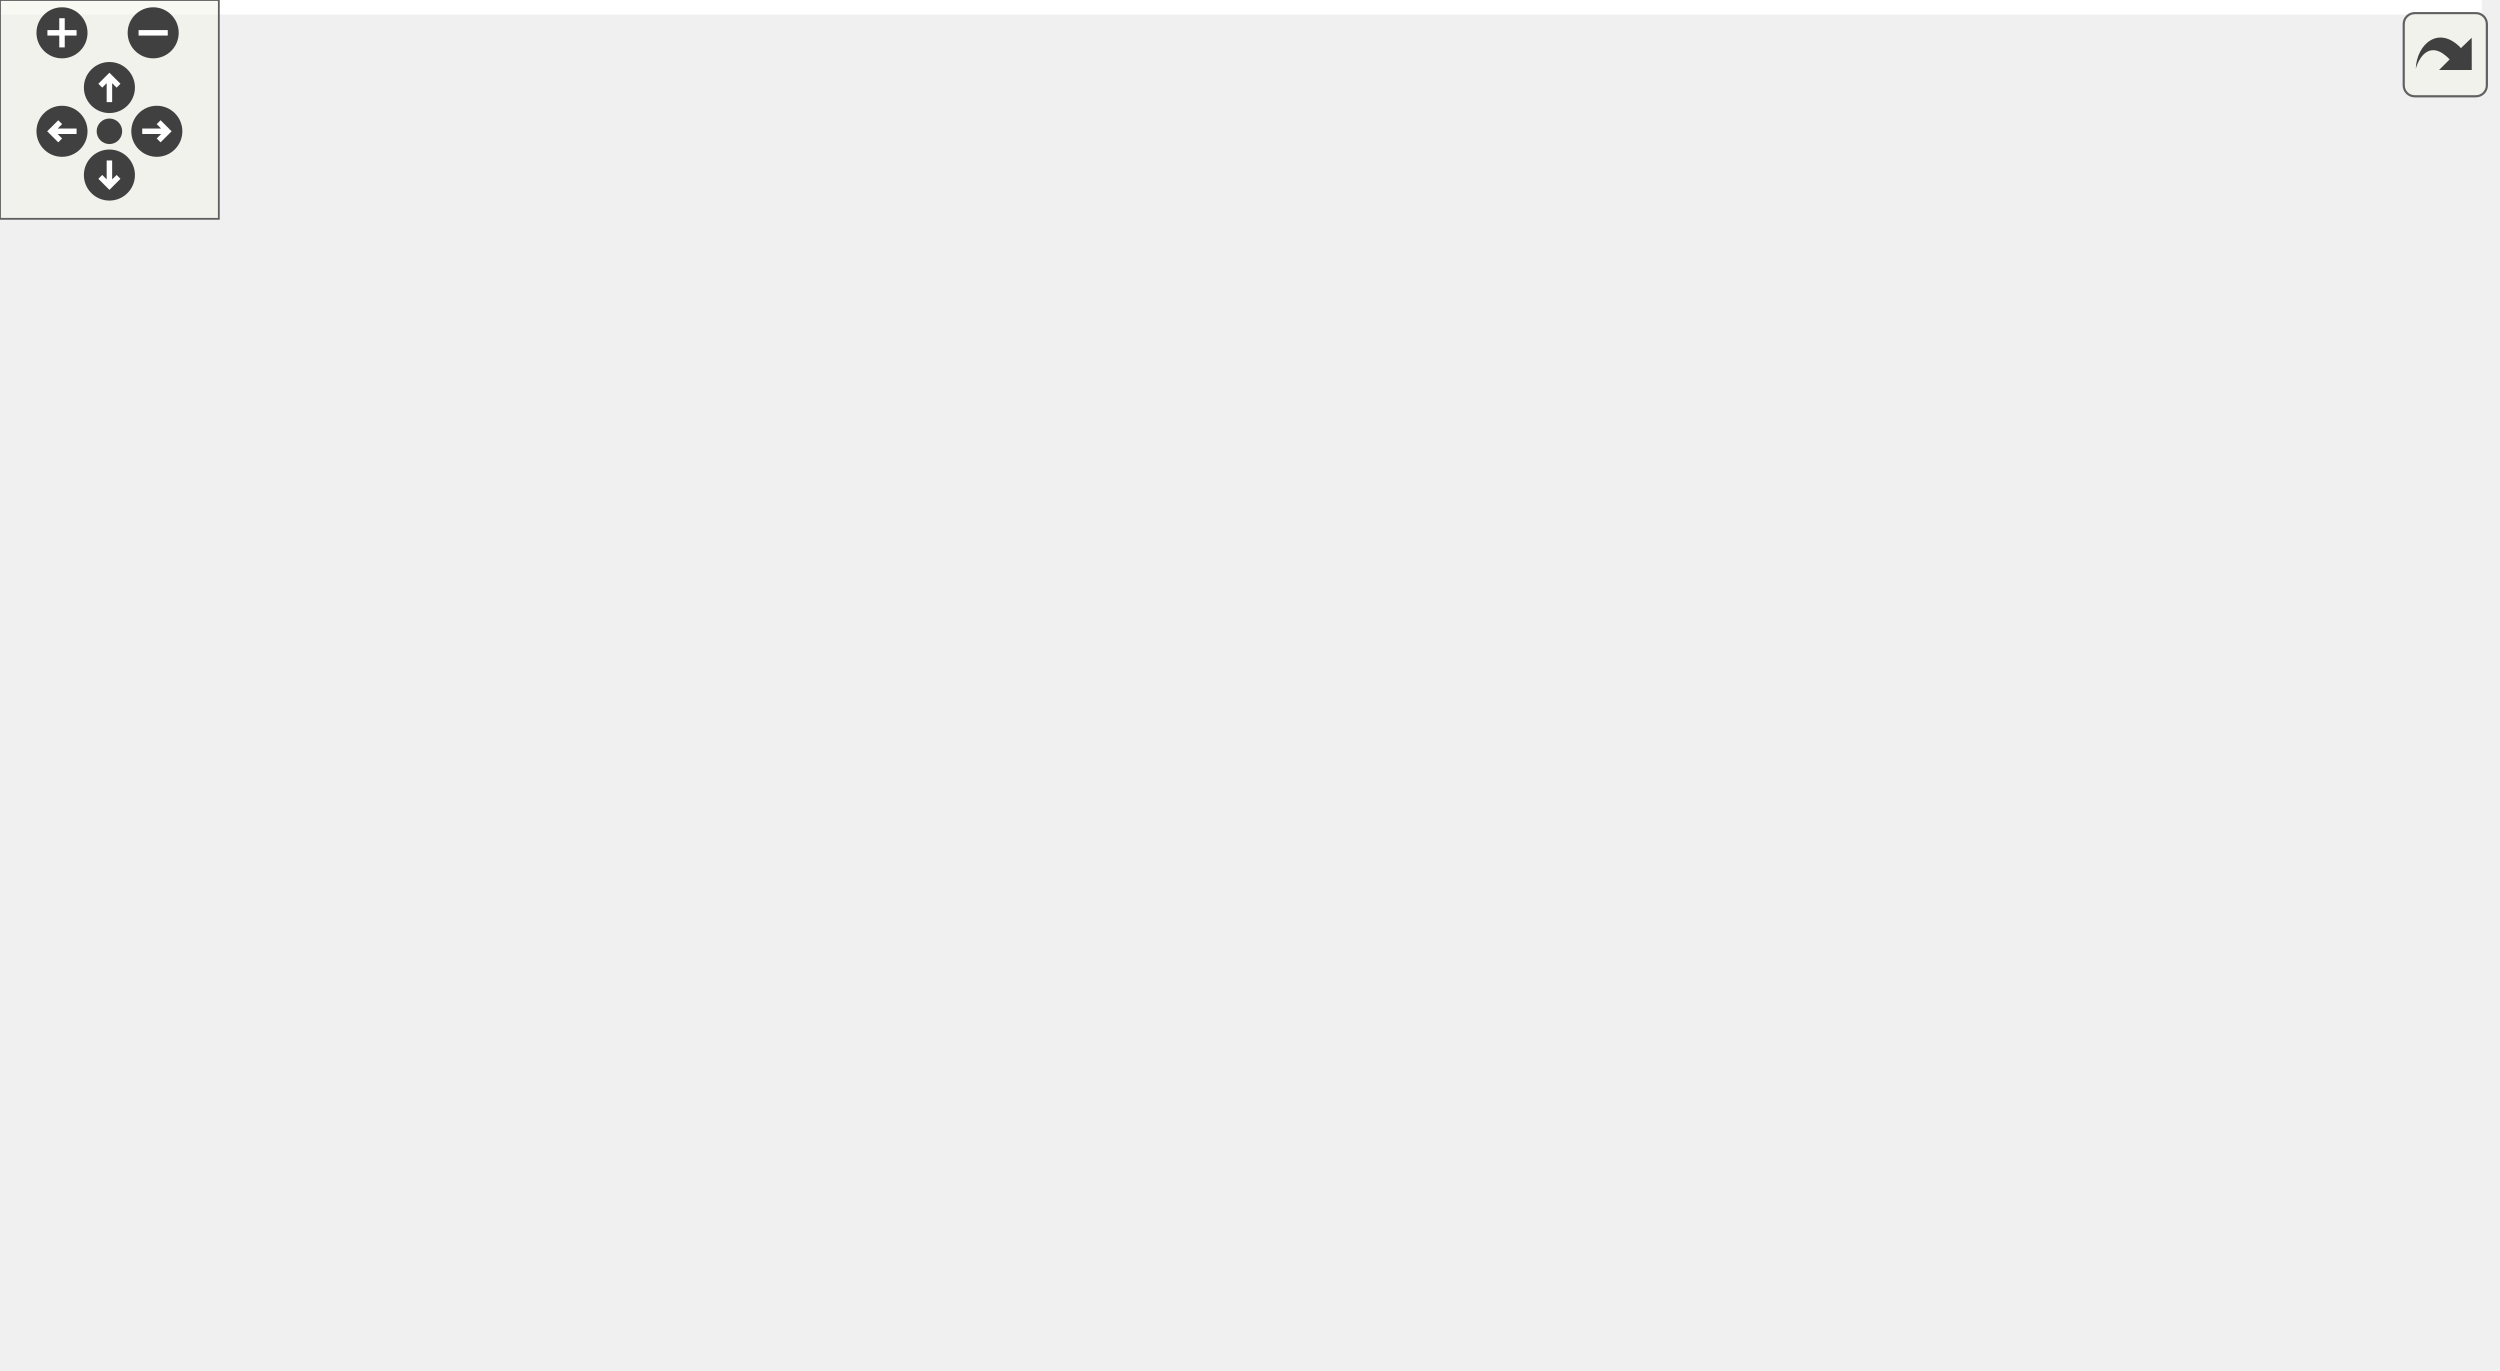
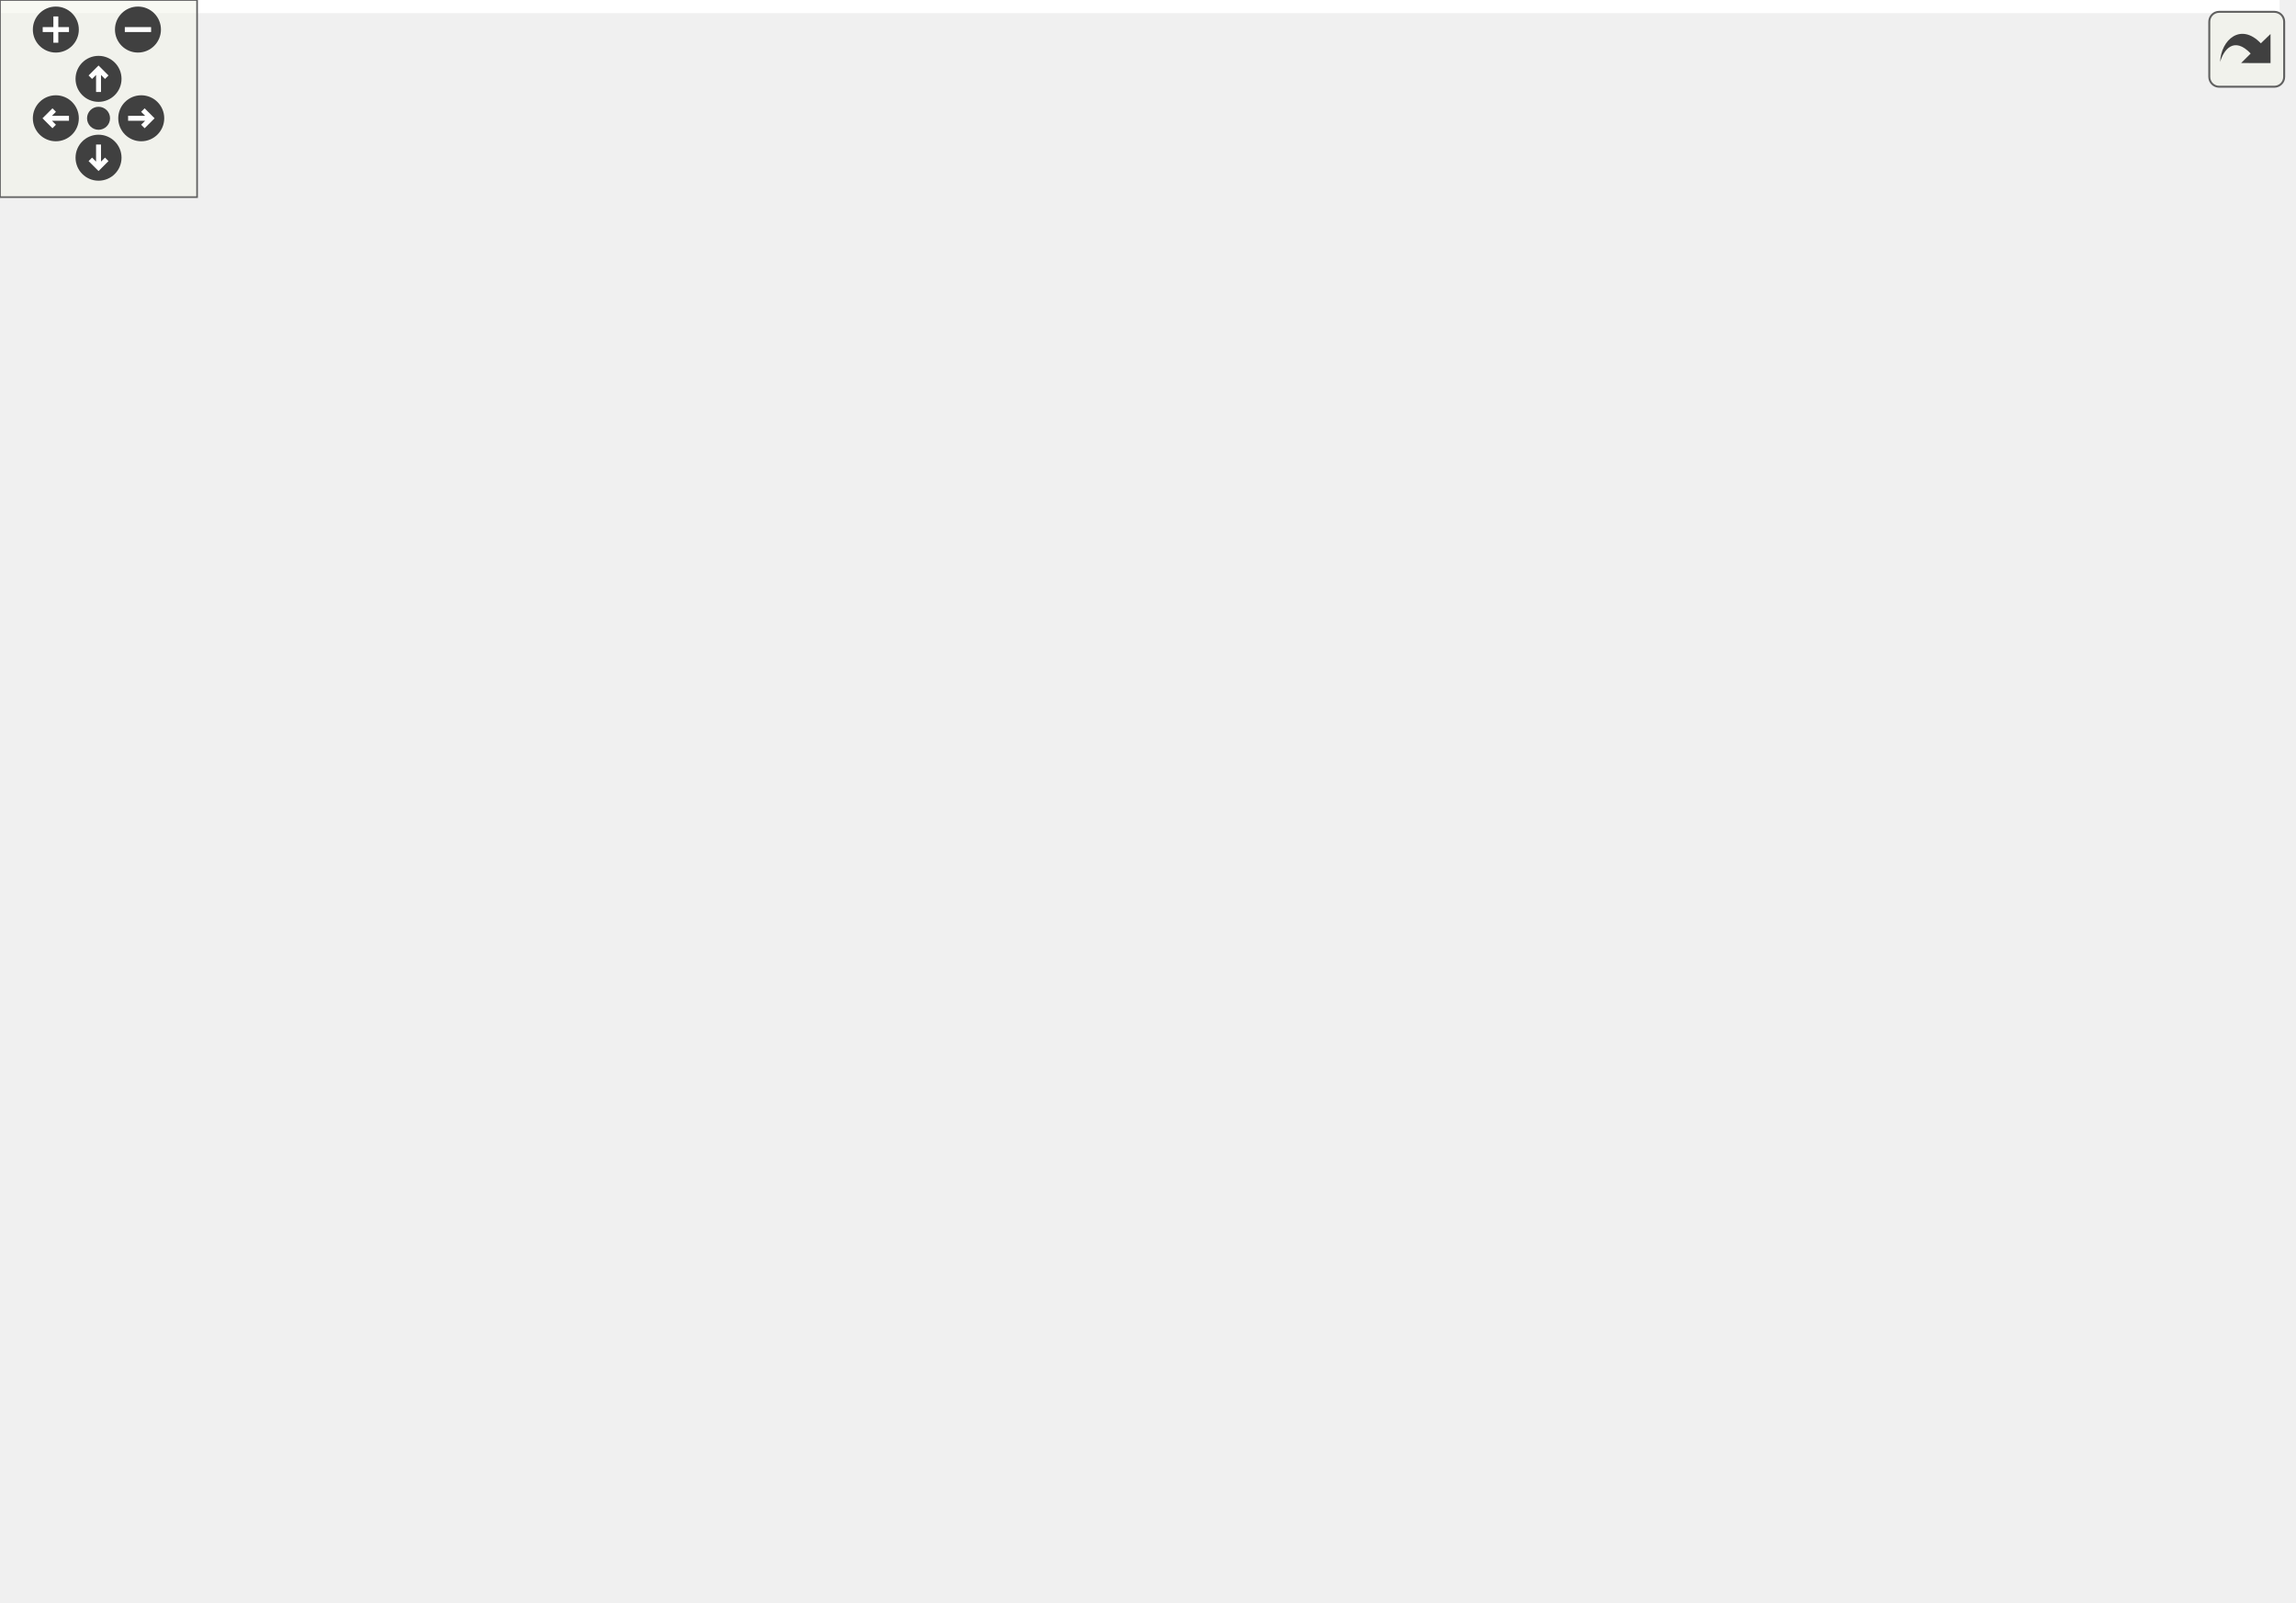
<svg xmlns="http://www.w3.org/2000/svg" xmlns:xlink="http://www.w3.org/1999/xlink" id="main" version="1.1" xml:space="preserve">
  <style type="text/css">
.edge:hover path { stroke: red; }
.edge:hover polygon { stroke: red; fill: red; }
</style>
  <defs>
    <circle id="rim" cx="0" cy="0" r="7" />
    <circle id="rim2" cx="0" cy="0" r="3.5" />
    <g id="zoomPlus">
      <use xlink:href="#rim" fill="#404040">
        <set attributeName="fill" to="#808080" begin="zoomplus.mouseover" end="zoomplus.mouseout" />
      </use>
      <path d="M-4,0h8M0,-4v8" fill="none" stroke="white" stroke-width="1.5" pointer-events="none" />
    </g>
    <g id="zoomMin">
      <use xlink:href="#rim" fill="#404040">
        <set attributeName="fill" to="#808080" begin="zoomminus.mouseover" end="zoomminus.mouseout" />
      </use>
      <path d="M-4,0h8" fill="none" stroke="white" stroke-width="1.5" pointer-events="none" />
    </g>
    <g id="dirArrow">
      <path fill="none" stroke="white" stroke-width="1.5" d="M0,-3.0v7 M-2.5,-0.5L0,-3.0L2.5,-0.5" />
    </g>
    <g id="resetDef">
      <use xlink:href="#rim2" fill="#404040">
        <set attributeName="fill" to="#808080" begin="reset.mouseover" end="reset.mouseout" />
      </use>
    </g>
  </defs>
  <svg id="graph" class="graph">
    <g id="viewport">
-       <polygon fill="white" stroke="transparent" points="-4,4 -4,-315 680.5,-315 680.5,4 -4,4" />
+       <polygon fill="white" stroke="transparent" points="-4,4 -4,-427 694.01,-427 694.01,4 -4,4" />
      <g id="node1" class="node">
        <g id="a_node1">
          <a xlink:title="This file contains the input and output definitions for this project.">
-             <polygon fill="#bfbfbf" stroke="black" points="113.5,-280.5 113.5,-310.5 223.5,-310.5 223.5,-280.5 113.5,-280.5" />
-             <text text-anchor="start" x="121.5" y="-298.5" font-family="Helvetica,sans-Serif" font-size="10.00">src/project/project1</text>
-             <text text-anchor="middle" x="168.5" y="-287.5" font-family="Helvetica,sans-Serif" font-size="10.00">/InputsOutputs.h</text>
+             <polygon fill="#bfbfbf" stroke="black" points="231.5,-392.5 231.5,-422.5 341.5,-422.5 341.5,-392.5 231.5,-392.5" />
+             <text text-anchor="start" x="239.5" y="-410.5" font-family="Helvetica,sans-Serif" font-size="10.00">src/project/project1</text>
+             <text text-anchor="middle" x="286.5" y="-399.5" font-family="Helvetica,sans-Serif" font-size="10.00">/InputsOutputs.h</text>
          </a>
        </g>
      </g>
      <g id="node2" class="node">
        <g id="a_node2">
          <a xlink:title=" ">
-             <polygon fill="white" stroke="#bfbfbf" points="0,-224.5 0,-243.5 45,-243.5 45,-224.5 0,-224.5" />
-             <text text-anchor="middle" x="22.5" y="-231.5" font-family="Helvetica,sans-Serif" font-size="10.00">utility</text>
+             <polygon fill="white" stroke="#bfbfbf" points="78,-336.5 78,-355.5 123,-355.5 123,-336.5 78,-336.5" />
+             <text text-anchor="middle" x="100.5" y="-343.5" font-family="Helvetica,sans-Serif" font-size="10.00">utility</text>
          </a>
        </g>
      </g>
      <g id="edge1" class="edge">
-         <path fill="none" stroke="midnightblue" d="M133.9,-280.4C109.4,-270.42 76.84,-257.15 53.25,-247.53" />
-         <polygon fill="midnightblue" stroke="midnightblue" points="54.33,-244.19 43.74,-243.66 51.68,-250.67 54.33,-244.19" />
+         <path fill="none" stroke="midnightblue" d="M242.42,-392.4C208.74,-381.62 163.08,-367.02 132.75,-357.32" />
+         <polygon fill="midnightblue" stroke="midnightblue" points="133.68,-353.94 123.09,-354.23 131.55,-360.61 133.68,-353.94" />
      </g>
      <g id="node3" class="node">
        <g id="a_node3">
          <a xlink:title=" ">
-             <polygon fill="white" stroke="#bfbfbf" points="63.5,-224.5 63.5,-243.5 121.5,-243.5 121.5,-224.5 63.5,-224.5" />
-             <text text-anchor="middle" x="92.5" y="-231.5" font-family="Helvetica,sans-Serif" font-size="10.00">json.hpp</text>
+             <polygon fill="white" stroke="#bfbfbf" points="141.5,-336.5 141.5,-355.5 199.5,-355.5 199.5,-336.5 141.5,-336.5" />
+             <text text-anchor="middle" x="170.5" y="-343.5" font-family="Helvetica,sans-Serif" font-size="10.00">json.hpp</text>
          </a>
        </g>
      </g>
      <g id="edge2" class="edge">
-         <path fill="none" stroke="midnightblue" d="M150.49,-280.4C138.76,-271.22 123.48,-259.26 111.56,-249.92" />
-         <polygon fill="midnightblue" stroke="midnightblue" points="113.59,-247.07 103.56,-243.66 109.28,-252.58 113.59,-247.07" />
+         <path fill="none" stroke="midnightblue" d="M259.01,-392.4C240.07,-382.68 215.06,-369.86 196.46,-360.31" />
+         <polygon fill="midnightblue" stroke="midnightblue" points="197.87,-357.11 187.38,-355.66 194.68,-363.34 197.87,-357.11" />
      </g>
      <g id="node4" class="node">
        <g id="a_node4">
          <a xlink:href="../../d1/d80/BLAS_8h.html" target="_top" xlink:title=" ">
-             <polygon fill="white" stroke="black" points="254,-168.5 254,-187.5 357,-187.5 357,-168.5 254,-168.5" />
-             <text text-anchor="middle" x="305.5" y="-175.5" font-family="Helvetica,sans-Serif" font-size="10.00">math/blas/BLAS.h</text>
+             <polygon fill="white" stroke="black" points="294,-280.5 294,-299.5 397,-299.5 397,-280.5 294,-280.5" />
+             <text text-anchor="middle" x="345.5" y="-287.5" font-family="Helvetica,sans-Serif" font-size="10.00">math/blas/BLAS.h</text>
          </a>
        </g>
      </g>
      <g id="edge3" class="edge">
-         <path fill="none" stroke="midnightblue" d="M185.3,-280.34C211.22,-258.49 260.74,-216.73 287.42,-194.24" />
-         <polygon fill="midnightblue" stroke="midnightblue" points="289.83,-196.79 295.22,-187.67 285.32,-191.44 289.83,-196.79" />
+         <path fill="none" stroke="midnightblue" d="M293.73,-392.34C304.51,-371.24 324.76,-331.6 336.48,-308.65" />
+         <polygon fill="midnightblue" stroke="midnightblue" points="339.64,-310.17 341.07,-299.67 333.41,-306.98 339.64,-310.17" />
      </g>
      <g id="node6" class="node">
        <g id="a_node6">
          <a xlink:href="../../d3/db1/Matrix_8h.html" target="_top" xlink:title="This file contains my BLAS::Matrix declarations.">
-             <polygon fill="white" stroke="black" points="291.5,-112.5 291.5,-131.5 435.5,-131.5 435.5,-112.5 291.5,-112.5" />
-             <text text-anchor="middle" x="363.5" y="-119.5" font-family="Helvetica,sans-Serif" font-size="10.00">math/blas/matrix/Matrix.h</text>
-           </a>
-         </g>
-       </g>
-       <g id="edge18" class="edge">
-         <path fill="none" stroke="midnightblue" d="M173.57,-280.25C183.47,-254.37 207.76,-199.42 245.5,-168 264.73,-151.99 290.26,-141.32 312.66,-134.4" />
-         <polygon fill="midnightblue" stroke="midnightblue" points="313.74,-137.73 322.36,-131.57 311.78,-131.01 313.74,-137.73" />
+             <polygon fill="white" stroke="black" points="397.5,-224.5 397.5,-243.5 541.5,-243.5 541.5,-224.5 397.5,-224.5" />
+             <text text-anchor="middle" x="469.5" y="-231.5" font-family="Helvetica,sans-Serif" font-size="10.00">math/blas/matrix/Matrix.h</text>
+           </a>
+         </g>
+       </g>
+       <g id="edge24" class="edge">
+         <path fill="none" stroke="midnightblue" d="M341.82,-399.96C439,-387.13 633.52,-355.02 669.5,-300 700.58,-252.48 620.09,-238.71 552.11,-235.22" />
+         <polygon fill="midnightblue" stroke="midnightblue" points="551.91,-231.71 541.76,-234.76 551.6,-238.7 551.91,-231.71" />
      </g>
      <g id="node12" class="node">
        <g id="a_node12">
          <a xlink:href="../../d6/dbe/Vector_8h.html" target="_top" xlink:title="This file contains my BLAS::Vector implementation.">
-             <polygon fill="white" stroke="black" points="83,-56.5 83,-75.5 224,-75.5 224,-56.5 83,-56.5" />
-             <text text-anchor="middle" x="153.5" y="-63.5" font-family="Helvetica,sans-Serif" font-size="10.00">math/blas/vector/Vector.h</text>
-           </a>
-         </g>
-       </g>
-       <g id="edge28" class="edge">
-         <path fill="none" stroke="midnightblue" d="M167.56,-280.27C164.97,-240.89 157.69,-130.49 154.75,-85.97" />
-         <polygon fill="midnightblue" stroke="midnightblue" points="158.24,-85.68 154.09,-75.93 151.25,-86.14 158.24,-85.68" />
-       </g>
-       <g id="node15" class="node">
-         <g id="a_node15">
+             <polygon fill="white" stroke="black" points="186,-168.5 186,-187.5 327,-187.5 327,-168.5 186,-168.5" />
+             <text text-anchor="middle" x="256.5" y="-175.5" font-family="Helvetica,sans-Serif" font-size="10.00">math/blas/vector/Vector.h</text>
+           </a>
+         </g>
+       </g>
+       <g id="edge34" class="edge">
+         <path fill="none" stroke="midnightblue" d="M281.62,-392.46C271.56,-362.06 249.67,-287.75 252.5,-224 252.88,-215.37 253.68,-205.84 254.46,-197.78" />
+         <polygon fill="midnightblue" stroke="midnightblue" points="257.96,-197.92 255.51,-187.61 251,-197.2 257.96,-197.92" />
+       </g>
+       <g id="node18" class="node">
+         <g id="a_node18">
          <a xlink:href="../../dc/d09/Stats_8h.html" target="_top" xlink:title="This file contains the declaration of statistical functions and structures for vectors and matrices.">
-             <polygon fill="white" stroke="black" points="409.5,-224.5 409.5,-243.5 511.5,-243.5 511.5,-224.5 409.5,-224.5" />
-             <text text-anchor="middle" x="460.5" y="-231.5" font-family="Helvetica,sans-Serif" font-size="10.00">math/blas/Stats.h</text>
-           </a>
-         </g>
-       </g>
-       <g id="edge19" class="edge">
-         <path fill="none" stroke="midnightblue" d="M223.77,-283.24C276.93,-272.4 356.7,-256.15 408.68,-245.56" />
-         <polygon fill="midnightblue" stroke="midnightblue" points="409.59,-248.95 418.69,-243.52 408.19,-242.09 409.59,-248.95" />
+             <polygon fill="white" stroke="black" points="430.5,-336.5 430.5,-355.5 532.5,-355.5 532.5,-336.5 430.5,-336.5" />
+             <text text-anchor="middle" x="481.5" y="-343.5" font-family="Helvetica,sans-Serif" font-size="10.00">math/blas/Stats.h</text>
+           </a>
+         </g>
+       </g>
+       <g id="edge25" class="edge">
+         <path fill="none" stroke="midnightblue" d="M332.71,-392.4C366.55,-382.07 411.92,-368.23 443.63,-358.56" />
+         <polygon fill="midnightblue" stroke="midnightblue" points="444.87,-361.84 453.41,-355.57 442.82,-355.14 444.87,-361.84" />
      </g>
      <g id="node5" class="node">
        <g id="a_node5">
          <a xlink:title=" ">
-             <polygon fill="white" stroke="#bfbfbf" points="458,-112.5 458,-131.5 505,-131.5 505,-112.5 458,-112.5" />
-             <text text-anchor="middle" x="481.5" y="-119.5" font-family="Helvetica,sans-Serif" font-size="10.00">cmath</text>
+             <polygon fill="white" stroke="#bfbfbf" points="332,-224.5 332,-243.5 379,-243.5 379,-224.5 332,-224.5" />
+             <text text-anchor="middle" x="355.5" y="-231.5" font-family="Helvetica,sans-Serif" font-size="10.00">cmath</text>
          </a>
        </g>
      </g>
      <g id="edge4" class="edge">
-         <path fill="none" stroke="midnightblue" d="M333.39,-168.44C364.57,-158.88 415.05,-143.39 448.26,-133.2" />
-         <polygon fill="midnightblue" stroke="midnightblue" points="449.43,-136.5 457.97,-130.22 447.38,-129.81 449.43,-136.5" />
+         <path fill="none" stroke="midnightblue" d="M347.15,-280.08C348.48,-272.93 350.38,-262.64 352.04,-253.69" />
+         <polygon fill="midnightblue" stroke="midnightblue" points="355.5,-254.22 353.88,-243.75 348.62,-252.95 355.5,-254.22" />
      </g>
      <g id="edge5" class="edge">
-         <path fill="none" stroke="midnightblue" d="M314.82,-168.32C323.39,-160.34 336.31,-148.31 346.69,-138.65" />
-         <polygon fill="midnightblue" stroke="midnightblue" points="349.08,-141.21 354.01,-131.83 344.31,-136.09 349.08,-141.21" />
-       </g>
-       <g id="edge17" class="edge">
-         <path fill="none" stroke="midnightblue" d="M298.07,-168.17C286.53,-154.82 263.15,-129.24 239.5,-112 222.08,-99.3 200.6,-88.06 183.47,-79.99" />
-         <polygon fill="midnightblue" stroke="midnightblue" points="184.49,-76.61 173.94,-75.62 181.57,-82.97 184.49,-76.61" />
+         <path fill="none" stroke="midnightblue" d="M365.15,-280.44C385.46,-271.6 417.4,-257.69 440.6,-247.59" />
+         <polygon fill="midnightblue" stroke="midnightblue" points="442.17,-250.72 449.94,-243.52 439.38,-244.3 442.17,-250.72" />
+       </g>
+       <g id="edge23" class="edge">
+         <path fill="none" stroke="midnightblue" d="M338.52,-280.37C323.76,-262.14 289.21,-219.43 269.99,-195.68" />
+         <polygon fill="midnightblue" stroke="midnightblue" points="272.46,-193.16 263.45,-187.59 267.02,-197.57 272.46,-193.16" />
      </g>
      <g id="node7" class="node">
        <g id="a_node7">
          <a xlink:title=" ">
-             <polygon fill="white" stroke="#bfbfbf" points="500.5,-56.5 500.5,-75.5 564.5,-75.5 564.5,-56.5 500.5,-56.5" />
-             <text text-anchor="middle" x="532.5" y="-63.5" font-family="Helvetica,sans-Serif" font-size="10.00">algorithm</text>
+             <polygon fill="white" stroke="#bfbfbf" points="451.5,-56.5 451.5,-75.5 515.5,-75.5 515.5,-56.5 451.5,-56.5" />
+             <text text-anchor="middle" x="483.5" y="-63.5" font-family="Helvetica,sans-Serif" font-size="10.00">algorithm</text>
          </a>
        </g>
      </g>
      <g id="edge6" class="edge">
-         <path fill="none" stroke="midnightblue" d="M390.28,-112.44C418.83,-103.32 464.23,-88.81 496.04,-78.65" />
-         <polygon fill="midnightblue" stroke="midnightblue" points="497.39,-81.89 505.85,-75.52 495.26,-75.23 497.39,-81.89" />
+         <path fill="none" stroke="midnightblue" d="M470.25,-224.08C472.46,-197.95 478.93,-121.21 481.93,-85.58" />
+         <polygon fill="midnightblue" stroke="midnightblue" points="485.42,-85.83 482.78,-75.57 478.45,-85.24 485.42,-85.83" />
      </g>
      <g id="node8" class="node">
        <g id="a_node8">
          <a xlink:title=" ">
-             <polygon fill="white" stroke="#bfbfbf" points="195.5,-0.5 195.5,-19.5 247.5,-19.5 247.5,-0.5 195.5,-0.5" />
-             <text text-anchor="middle" x="221.5" y="-7.5" font-family="Helvetica,sans-Serif" font-size="10.00">cassert</text>
+             <polygon fill="white" stroke="#bfbfbf" points="259.5,-112.5 259.5,-131.5 311.5,-131.5 311.5,-112.5 259.5,-112.5" />
+             <text text-anchor="middle" x="285.5" y="-119.5" font-family="Helvetica,sans-Serif" font-size="10.00">cassert</text>
          </a>
        </g>
      </g>
      <g id="edge7" class="edge">
-         <path fill="none" stroke="midnightblue" d="M349.55,-112.34C335.76,-103.61 314.2,-89.53 296.5,-76 275.71,-60.11 253.19,-40.19 238.31,-26.62" />
-         <polygon fill="midnightblue" stroke="midnightblue" points="240.62,-23.99 230.89,-19.8 235.89,-29.15 240.62,-23.99" />
+         <path fill="none" stroke="midnightblue" d="M455.06,-224.37C423.35,-205.41 347.39,-160 308.82,-136.94" />
+         <polygon fill="midnightblue" stroke="midnightblue" points="310.25,-133.72 299.87,-131.59 306.66,-139.73 310.25,-133.72" />
      </g>
      <g id="node9" class="node">
        <g id="a_node9">
          <a xlink:title=" ">
-             <polygon fill="white" stroke="#bfbfbf" points="265.5,-0.5 265.5,-19.5 325.5,-19.5 325.5,-0.5 265.5,-0.5" />
-             <text text-anchor="middle" x="295.5" y="-7.5" font-family="Helvetica,sans-Serif" font-size="10.00">iostream</text>
+             <polygon fill="white" stroke="#bfbfbf" points="329.5,-112.5 329.5,-131.5 389.5,-131.5 389.5,-112.5 329.5,-112.5" />
+             <text text-anchor="middle" x="359.5" y="-119.5" font-family="Helvetica,sans-Serif" font-size="10.00">iostream</text>
          </a>
        </g>
      </g>
      <g id="edge8" class="edge">
-         <path fill="none" stroke="midnightblue" d="M348.27,-112.3C335.89,-104.42 318.98,-91.66 309.5,-76 301,-61.96 297.63,-43.46 296.3,-29.79" />
-         <polygon fill="midnightblue" stroke="midnightblue" points="299.78,-29.38 295.61,-19.65 292.8,-29.86 299.78,-29.38" />
+         <path fill="none" stroke="midnightblue" d="M460.87,-224.37C442.39,-205.89 398.79,-162.29 375.24,-138.74" />
+         <polygon fill="midnightblue" stroke="midnightblue" points="377.64,-136.19 368.09,-131.59 372.69,-141.14 377.64,-136.19" />
      </g>
      <g id="node10" class="node">
        <g id="a_node10">
          <a xlink:title=" ">
-             <polygon fill="white" stroke="#bfbfbf" points="449,-0.5 449,-19.5 496,-19.5 496,-0.5 449,-0.5" />
-             <text text-anchor="middle" x="472.5" y="-7.5" font-family="Helvetica,sans-Serif" font-size="10.00">vector</text>
+             <polygon fill="white" stroke="#bfbfbf" points="408,-112.5 408,-131.5 455,-131.5 455,-112.5 408,-112.5" />
+             <text text-anchor="middle" x="431.5" y="-119.5" font-family="Helvetica,sans-Serif" font-size="10.00">vector</text>
          </a>
        </g>
      </g>
      <g id="edge9" class="edge">
-         <path fill="none" stroke="midnightblue" d="M394.68,-112.48C414.18,-105.63 438.38,-94.1 453.5,-76 464.44,-62.9 469.08,-43.75 471.05,-29.63" />
-         <polygon fill="midnightblue" stroke="midnightblue" points="474.54,-29.91 472.13,-19.59 467.58,-29.16 474.54,-29.91" />
+         <path fill="none" stroke="midnightblue" d="M466.52,-224.37C460.36,-206.54 446.11,-165.3 437.81,-141.27" />
+         <polygon fill="midnightblue" stroke="midnightblue" points="441.04,-139.9 434.47,-131.59 434.43,-142.19 441.04,-139.9" />
      </g>
      <g id="node11" class="node">
        <g id="a_node11">
          <a xlink:href="../../d1/d45/Constants_8h.html" target="_top" xlink:title="MyBLAS Constants definition.">
-             <polygon fill="white" stroke="black" points="318.5,-56.5 318.5,-75.5 444.5,-75.5 444.5,-56.5 318.5,-56.5" />
-             <text text-anchor="middle" x="381.5" y="-63.5" font-family="Helvetica,sans-Serif" font-size="10.00">math/blas/Constants.h</text>
+             <polygon fill="white" stroke="black" points="497.5,-168.5 497.5,-187.5 623.5,-187.5 623.5,-168.5 497.5,-168.5" />
+             <text text-anchor="middle" x="560.5" y="-175.5" font-family="Helvetica,sans-Serif" font-size="10.00">math/blas/Constants.h</text>
          </a>
        </g>
      </g>
      <g id="edge10" class="edge">
-         <path fill="none" stroke="midnightblue" d="M366.47,-112.08C368.88,-104.85 372.36,-94.41 375.37,-85.4" />
-         <polygon fill="midnightblue" stroke="midnightblue" points="378.74,-86.34 378.58,-75.75 372.1,-84.13 378.74,-86.34" />
+         <path fill="none" stroke="midnightblue" d="M484.12,-224.32C498.45,-215.82 520.51,-202.73 537.25,-192.8" />
+         <polygon fill="midnightblue" stroke="midnightblue" points="539.1,-195.77 545.92,-187.65 535.53,-189.75 539.1,-195.77" />
      </g>
      <g id="edge11" class="edge">
-         <path fill="none" stroke="midnightblue" d="M330.22,-112.44C294.05,-103.14 236.12,-88.25 196.52,-78.06" />
-         <polygon fill="midnightblue" stroke="midnightblue" points="197.18,-74.62 186.62,-75.52 195.43,-81.4 197.18,-74.62" />
-       </g>
-       <g id="edge16" class="edge">
-         <path fill="none" stroke="midnightblue" d="M164.43,-56.32C174.67,-48.18 190.22,-35.84 202.5,-26.09" />
-         <polygon fill="midnightblue" stroke="midnightblue" points="204.72,-28.79 210.38,-19.83 200.37,-23.31 204.72,-28.79" />
-       </g>
-       <g id="edge14" class="edge">
-         <path fill="none" stroke="midnightblue" d="M176,-56.44C199.58,-47.48 236.82,-33.31 263.46,-23.18" />
-         <polygon fill="midnightblue" stroke="midnightblue" points="265,-26.34 273.1,-19.52 262.51,-19.8 265,-26.34" />
-       </g>
-       <g id="edge15" class="edge">
-         <path fill="none" stroke="midnightblue" d="M204.05,-56.44C269.73,-45.32 382.65,-26.21 438.78,-16.71" />
-         <polygon fill="midnightblue" stroke="midnightblue" points="439.62,-20.12 448.9,-15 438.46,-13.21 439.62,-20.12" />
+         <path fill="none" stroke="midnightblue" d="M435.75,-224.44C398.98,-215.12 340.05,-200.18 299.88,-190" />
+         <polygon fill="midnightblue" stroke="midnightblue" points="300.65,-186.58 290.09,-187.52 298.93,-193.37 300.65,-186.58" />
+       </g>
+       <g id="edge18" class="edge">
+         <path fill="none" stroke="midnightblue" d="M261.29,-168.08C265.26,-160.69 271.03,-149.95 275.93,-140.81" />
+         <polygon fill="midnightblue" stroke="midnightblue" points="279.15,-142.22 280.8,-131.75 272.99,-138.91 279.15,-142.22" />
+       </g>
+       <g id="edge21" class="edge">
+         <path fill="none" stroke="midnightblue" d="M273.05,-168.32C289.49,-159.7 314.93,-146.36 333.97,-136.39" />
+         <polygon fill="midnightblue" stroke="midnightblue" points="335.76,-139.4 342.99,-131.65 332.51,-133.2 335.76,-139.4" />
+       </g>
+       <g id="edge22" class="edge">
+         <path fill="none" stroke="midnightblue" d="M284.23,-168.44C315.15,-158.9 365.14,-143.48 398.16,-133.29" />
+         <polygon fill="midnightblue" stroke="midnightblue" points="399.31,-136.6 407.83,-130.3 397.24,-129.91 399.31,-136.6" />
      </g>
      <g id="node13" class="node">
        <g id="a_node13">
-           <a xlink:title=" ">
-             <polygon fill="white" stroke="#bfbfbf" points="38,-0.5 38,-19.5 103,-19.5 103,-0.5 38,-0.5" />
-             <text text-anchor="middle" x="70.5" y="-7.5" font-family="Helvetica,sans-Serif" font-size="10.00">functional</text>
+           <a xlink:href="../../de/dcb/LazyVector_8h.html" target="_top" xlink:title="TODO:: DOCUMENT.">
+             <polygon fill="white" stroke="black" points="89.5,-112.5 89.5,-131.5 167.5,-131.5 167.5,-112.5 89.5,-112.5" />
+             <text text-anchor="middle" x="128.5" y="-119.5" font-family="Helvetica,sans-Serif" font-size="10.00">LazyVector.h</text>
          </a>
        </g>
      </g>
      <g id="edge12" class="edge">
-         <path fill="none" stroke="midnightblue" d="M140.16,-56.32C127.34,-47.98 107.72,-35.21 92.56,-25.35" />
-         <polygon fill="midnightblue" stroke="midnightblue" points="94.09,-22.17 83.8,-19.65 90.28,-28.04 94.09,-22.17" />
+         <path fill="none" stroke="midnightblue" d="M236.22,-168.44C215.15,-159.56 181.98,-145.56 158.01,-135.45" />
+         <polygon fill="midnightblue" stroke="midnightblue" points="159.26,-132.18 148.69,-131.52 156.54,-138.63 159.26,-132.18" />
+       </g>
+       <g id="node15" class="node">
+         <g id="a_node15">
+           <a xlink:title=" ">
+             <polygon fill="white" stroke="#bfbfbf" points="0,-56.5 0,-75.5 65,-75.5 65,-56.5 0,-56.5" />
+             <text text-anchor="middle" x="32.5" y="-63.5" font-family="Helvetica,sans-Serif" font-size="10.00">functional</text>
+           </a>
+         </g>
+       </g>
+       <g id="edge19" class="edge">
+         <path fill="none" stroke="midnightblue" d="M185.98,-170.14C151.85,-164.16 111.63,-152.96 80.5,-132 62.91,-120.16 49.36,-99.65 41.21,-84.83" />
+         <polygon fill="midnightblue" stroke="midnightblue" points="44.16,-82.92 36.45,-75.65 37.95,-86.14 44.16,-82.92" />
+       </g>
+       <g id="node17" class="node">
+         <g id="a_node17">
+           <a xlink:title=" ">
+             <polygon fill="white" stroke="#bfbfbf" points="185.5,-112.5 185.5,-131.5 241.5,-131.5 241.5,-112.5 185.5,-112.5" />
+             <text text-anchor="middle" x="213.5" y="-119.5" font-family="Helvetica,sans-Serif" font-size="10.00">iomanip</text>
+           </a>
+         </g>
+       </g>
+       <g id="edge20" class="edge">
+         <path fill="none" stroke="midnightblue" d="M249.4,-168.08C243.26,-160.38 234.23,-149.03 226.76,-139.65" />
+         <polygon fill="midnightblue" stroke="midnightblue" points="229.44,-137.39 220.47,-131.75 223.96,-141.75 229.44,-137.39" />
+       </g>
+       <g id="edge13" class="edge">
+         <path fill="none" stroke="midnightblue" d="M167.51,-113.55C170.55,-113.01 173.57,-112.49 176.5,-112 270.73,-96.27 381.74,-80.73 441.06,-72.68" />
+         <polygon fill="midnightblue" stroke="midnightblue" points="441.73,-76.12 451.17,-71.31 440.79,-69.18 441.73,-76.12" />
      </g>
      <g id="node14" class="node">
        <g id="a_node14">
          <a xlink:title=" ">
-             <polygon fill="white" stroke="#bfbfbf" points="121.5,-0.5 121.5,-19.5 177.5,-19.5 177.5,-0.5 121.5,-0.5" />
-             <text text-anchor="middle" x="149.5" y="-7.5" font-family="Helvetica,sans-Serif" font-size="10.00">iomanip</text>
-           </a>
-         </g>
-       </g>
-       <g id="edge13" class="edge">
-         <path fill="none" stroke="midnightblue" d="M152.84,-56.08C152.32,-49.01 151.56,-38.86 150.91,-29.99" />
-         <polygon fill="midnightblue" stroke="midnightblue" points="154.38,-29.47 150.15,-19.75 147.4,-29.98 154.38,-29.47" />
-       </g>
-       <g id="edge25" class="edge">
-         <path fill="none" stroke="midnightblue" d="M435.94,-224.44C409.98,-215.4 368.83,-201.06 339.7,-190.92" />
-         <polygon fill="midnightblue" stroke="midnightblue" points="340.54,-187.5 329.95,-187.52 338.24,-194.11 340.54,-187.5" />
-       </g>
-       <g id="edge21" class="edge">
-         <path fill="none" stroke="midnightblue" d="M463.81,-224.17C467.04,-215.19 471.84,-200.82 474.5,-188 477.67,-172.7 479.46,-155.06 480.43,-142.02" />
-         <polygon fill="midnightblue" stroke="midnightblue" points="483.93,-142.12 481.09,-131.92 476.94,-141.67 483.93,-142.12" />
-       </g>
-       <g id="edge26" class="edge">
-         <path fill="none" stroke="midnightblue" d="M459.97,-224.06C458.75,-210.58 454.72,-184.83 441.5,-168 430.22,-153.65 413,-143.02 397.61,-135.72" />
-         <polygon fill="midnightblue" stroke="midnightblue" points="398.89,-132.46 388.33,-131.59 396.05,-138.85 398.89,-132.46" />
-       </g>
-       <g id="edge20" class="edge">
-         <path fill="none" stroke="midnightblue" d="M466.69,-224.28C472.86,-215.39 482.42,-201.08 489.5,-188 502.48,-164.03 505.28,-157.65 514.5,-132 520.07,-116.5 524.95,-98.42 528.22,-85.26" />
-         <polygon fill="midnightblue" stroke="midnightblue" points="531.62,-86.08 530.57,-75.54 524.82,-84.44 531.62,-86.08" />
-       </g>
-       <g id="edge24" class="edge">
-         <path fill="none" stroke="midnightblue" d="M471.28,-224.48C481.62,-215.96 497.27,-202.13 508.5,-188 544.32,-142.95 558.54,-131.58 573.5,-76 575.81,-67.42 578.34,-63.46 573.5,-56 558.66,-33.14 529.21,-21.79 505.92,-16.22" />
-         <polygon fill="midnightblue" stroke="midnightblue" points="506.57,-12.78 496.06,-14.11 505.1,-19.63 506.57,-12.78" />
-       </g>
-       <g id="edge27" class="edge">
-         <path fill="none" stroke="midnightblue" d="M409.4,-232.23C363.31,-229.35 295.31,-219.47 245.5,-188 204.75,-162.25 175.31,-111.64 161.79,-84.76" />
-         <polygon fill="midnightblue" stroke="midnightblue" points="164.92,-83.19 157.4,-75.72 158.62,-86.25 164.92,-83.19" />
+             <polygon fill="white" stroke="#bfbfbf" points="153,-0.5 153,-19.5 206,-19.5 206,-0.5 153,-0.5" />
+             <text text-anchor="middle" x="179.5" y="-7.5" font-family="Helvetica,sans-Serif" font-size="10.00">cstddef</text>
+           </a>
+         </g>
+       </g>
+       <g id="edge14" class="edge">
+         <path fill="none" stroke="midnightblue" d="M155.43,-112.36C172.22,-105.41 192.48,-93.82 202.5,-76 211.08,-60.74 202.35,-41.7 193.29,-28.18" />
+         <polygon fill="midnightblue" stroke="midnightblue" points="195.9,-25.82 187.17,-19.82 190.25,-29.96 195.9,-25.82" />
+       </g>
+       <g id="edge15" class="edge">
+         <path fill="none" stroke="midnightblue" d="M113.08,-112.32C97.96,-103.82 74.68,-90.73 57.03,-80.8" />
+         <polygon fill="midnightblue" stroke="midnightblue" points="58.32,-77.51 47.89,-75.65 54.89,-83.61 58.32,-77.51" />
      </g>
      <g id="node16" class="node">
        <g id="a_node16">
-           <a xlink:title=" ">
-             <polygon fill="white" stroke="#bfbfbf" points="620.5,-168.5 620.5,-187.5 676.5,-187.5 676.5,-168.5 620.5,-168.5" />
-             <text text-anchor="middle" x="648.5" y="-175.5" font-family="Helvetica,sans-Serif" font-size="10.00">numeric</text>
-           </a>
-         </g>
-       </g>
-       <g id="edge22" class="edge">
-         <path fill="none" stroke="midnightblue" d="M490.29,-224.44C522.8,-215.11 574.94,-200.13 610.41,-189.94" />
-         <polygon fill="midnightblue" stroke="midnightblue" points="611.74,-193.2 620.39,-187.08 609.81,-186.47 611.74,-193.2" />
-       </g>
-       <g id="node17" class="node">
-         <g id="a_node17">
-           <a xlink:title=" ">
-             <polygon fill="white" stroke="#bfbfbf" points="375,-168.5 375,-187.5 432,-187.5 432,-168.5 375,-168.5" />
-             <text text-anchor="middle" x="403.5" y="-175.5" font-family="Helvetica,sans-Serif" font-size="10.00">ostream</text>
-           </a>
-         </g>
-       </g>
-       <g id="edge23" class="edge">
-         <path fill="none" stroke="midnightblue" d="M451.34,-224.32C443,-216.42 430.47,-204.55 420.32,-194.94" />
-         <polygon fill="midnightblue" stroke="midnightblue" points="422.49,-192.17 412.82,-187.83 417.68,-197.25 422.49,-192.17" />
+           <a xlink:href="../../d6/d9f/VectorExpression_8h.html" target="_top" xlink:title="TODO:: DOCUMENT.">
+             <polygon fill="white" stroke="black" points="83.5,-56.5 83.5,-75.5 193.5,-75.5 193.5,-56.5 83.5,-56.5" />
+             <text text-anchor="middle" x="138.5" y="-63.5" font-family="Helvetica,sans-Serif" font-size="10.00">VectorExpression.h</text>
+           </a>
+         </g>
+       </g>
+       <g id="edge16" class="edge">
+         <path fill="none" stroke="midnightblue" d="M130.15,-112.08C131.48,-104.93 133.38,-94.64 135.04,-85.69" />
+         <polygon fill="midnightblue" stroke="midnightblue" points="138.5,-86.22 136.88,-75.75 131.62,-84.95 138.5,-86.22" />
+       </g>
+       <g id="edge17" class="edge">
+         <path fill="none" stroke="midnightblue" d="M145.27,-56.08C151.06,-48.46 159.56,-37.26 166.64,-27.94" />
+         <polygon fill="midnightblue" stroke="midnightblue" points="169.6,-29.83 172.86,-19.75 164.02,-25.6 169.6,-29.83" />
+       </g>
+       <g id="edge31" class="edge">
+         <path fill="none" stroke="midnightblue" d="M459.95,-336.44C437.47,-327.52 402.01,-313.44 376.52,-303.32" />
+         <polygon fill="midnightblue" stroke="midnightblue" points="377.53,-299.95 366.95,-299.52 374.95,-306.46 377.53,-299.95" />
+       </g>
+       <g id="edge27" class="edge">
+         <path fill="none" stroke="midnightblue" d="M471.61,-336.37C450.36,-317.81 400.07,-273.91 373.18,-250.44" />
+         <polygon fill="midnightblue" stroke="midnightblue" points="375.18,-247.53 365.34,-243.59 370.57,-252.8 375.18,-247.53" />
+       </g>
+       <g id="edge32" class="edge">
+         <path fill="none" stroke="midnightblue" d="M492.3,-336.47C506.28,-324.32 527.8,-301.16 518.5,-280 513.11,-267.73 502.54,-257.34 492.6,-249.65" />
+         <polygon fill="midnightblue" stroke="midnightblue" points="494.33,-246.58 484.16,-243.6 490.25,-252.27 494.33,-246.58" />
+       </g>
+       <g id="edge26" class="edge">
+         <path fill="none" stroke="midnightblue" d="M532.72,-338.51C581.38,-331.36 649.92,-318.37 669.5,-300 691.54,-279.32 689.5,-265.23 689.5,-235 689.5,-235 689.5,-235 689.5,-177 689.5,-103.41 585.95,-78.88 525.68,-70.83" />
+         <polygon fill="midnightblue" stroke="midnightblue" points="526.04,-67.35 515.69,-69.59 525.18,-74.29 526.04,-67.35" />
+       </g>
+       <g id="edge30" class="edge">
+         <path fill="none" stroke="midnightblue" d="M499.51,-336.32C549.95,-310.9 685.52,-234.21 632.5,-168 611.9,-142.28 516.78,-130.27 465.12,-125.56" />
+         <polygon fill="midnightblue" stroke="midnightblue" points="465.36,-122.07 455.1,-124.69 464.76,-129.04 465.36,-122.07" />
+       </g>
+       <g id="edge33" class="edge">
+         <path fill="none" stroke="midnightblue" d="M430.41,-339.49C379.08,-332.91 304.75,-320.19 284.5,-300 257.23,-272.81 254.38,-224.68 255.15,-198.05" />
+         <polygon fill="midnightblue" stroke="midnightblue" points="258.66,-197.94 255.66,-187.78 251.67,-197.59 258.66,-197.94" />
+       </g>
+       <g id="node19" class="node">
+         <g id="a_node19">
+           <a xlink:title=" ">
+             <polygon fill="white" stroke="#bfbfbf" points="453.5,-280.5 453.5,-299.5 509.5,-299.5 509.5,-280.5 453.5,-280.5" />
+             <text text-anchor="middle" x="481.5" y="-287.5" font-family="Helvetica,sans-Serif" font-size="10.00">numeric</text>
+           </a>
+         </g>
+       </g>
+       <g id="edge28" class="edge">
+         <path fill="none" stroke="midnightblue" d="M481.5,-336.08C481.5,-329.01 481.5,-318.86 481.5,-309.99" />
+         <polygon fill="midnightblue" stroke="midnightblue" points="485,-309.75 481.5,-299.75 478,-309.75 485,-309.75" />
+       </g>
+       <g id="node20" class="node">
+         <g id="a_node20">
+           <a xlink:title=" ">
+             <polygon fill="white" stroke="#bfbfbf" points="604,-280.5 604,-299.5 661,-299.5 661,-280.5 604,-280.5" />
+             <text text-anchor="middle" x="632.5" y="-287.5" font-family="Helvetica,sans-Serif" font-size="10.00">ostream</text>
+           </a>
+         </g>
+       </g>
+       <g id="edge29" class="edge">
+         <path fill="none" stroke="midnightblue" d="M505.43,-336.44C530.72,-327.4 570.8,-313.06 599.18,-302.92" />
+         <polygon fill="midnightblue" stroke="midnightblue" points="600.45,-306.18 608.69,-299.52 598.09,-299.59 600.45,-306.18" />
      </g>
    </g>
  </svg>
  <g id="navigator" transform="translate(0 0)" fill="#404254">
    <rect fill="#f2f5e9" fill-opacity="0.5" stroke="#606060" stroke-width=".5" x="0" y="0" width="60" height="60" />
    <use id="zoomplus" xlink:href="#zoomPlus" x="17" y="9" />
    <use id="zoomminus" xlink:href="#zoomMin" x="42" y="9" />
    <use id="reset" xlink:href="#resetDef" x="30" y="36" />
    <g id="arrowUp" xlink:href="#dirArrow" transform="translate(30 24)">
      <use xlink:href="#rim" fill="#404040">
        <set attributeName="fill" to="#808080" begin="arrowUp.mouseover" end="arrowUp.mouseout" />
      </use>
      <path fill="none" stroke="white" stroke-width="1.5" d="M0,-3.0v7 M-2.5,-0.5L0,-3.0L2.5,-0.5" />
    </g>
    <g id="arrowRight" xlink:href="#dirArrow" transform="rotate(90) translate(36 -43)">
      <use xlink:href="#rim" fill="#404040">
        <set attributeName="fill" to="#808080" begin="arrowRight.mouseover" end="arrowRight.mouseout" />
      </use>
      <path fill="none" stroke="white" stroke-width="1.5" d="M0,-3.0v7 M-2.5,-0.5L0,-3.0L2.5,-0.5" />
    </g>
    <g id="arrowDown" xlink:href="#dirArrow" transform="rotate(180) translate(-30 -48)">
      <use xlink:href="#rim" fill="#404040">
        <set attributeName="fill" to="#808080" begin="arrowDown.mouseover" end="arrowDown.mouseout" />
      </use>
      <path fill="none" stroke="white" stroke-width="1.5" d="M0,-3.0v7 M-2.5,-0.5L0,-3.0L2.5,-0.5" />
    </g>
    <g id="arrowLeft" xlink:href="#dirArrow" transform="rotate(270) translate(-36 17)">
      <use xlink:href="#rim" fill="#404040">
        <set attributeName="fill" to="#808080" begin="arrowLeft.mouseover" end="arrowLeft.mouseout" />
      </use>
      <path fill="none" stroke="white" stroke-width="1.5" d="M0,-3.0v7 M-2.5,-0.5L0,-3.0L2.5,-0.5" />
    </g>
  </g>
  <svg viewBox="0 0 15 15" width="100%" height="30px" preserveAspectRatio="xMaxYMin meet">
    <g id="arrow_out" transform="scale(0.3 0.3)">
      <a xlink:href="project_2project1_2InputsOutputs_8h__incl_org.svg" target="_base">
        <rect id="button" ry="5" rx="5" y="6" x="6" height="38" width="38" fill="#f2f5e9" fill-opacity="0.5" stroke="#606060" stroke-width="1.0" />
        <path id="arrow" d="M 11.5,31.437 C 11.94,20.098 22.043,11.323 32.159,21.979 L 37.069,17.246 C 37.069,17.246 37.088,32 37.088,32 L 22.16,31.978 C 22.16,31.978 26.998,27.14 26.998,27.14 C 18.529,18.264 13.292,25.23 11.5,31.437 z" style="fill:#404040;" />
      </a>
    </g>
  </svg>
</svg>
